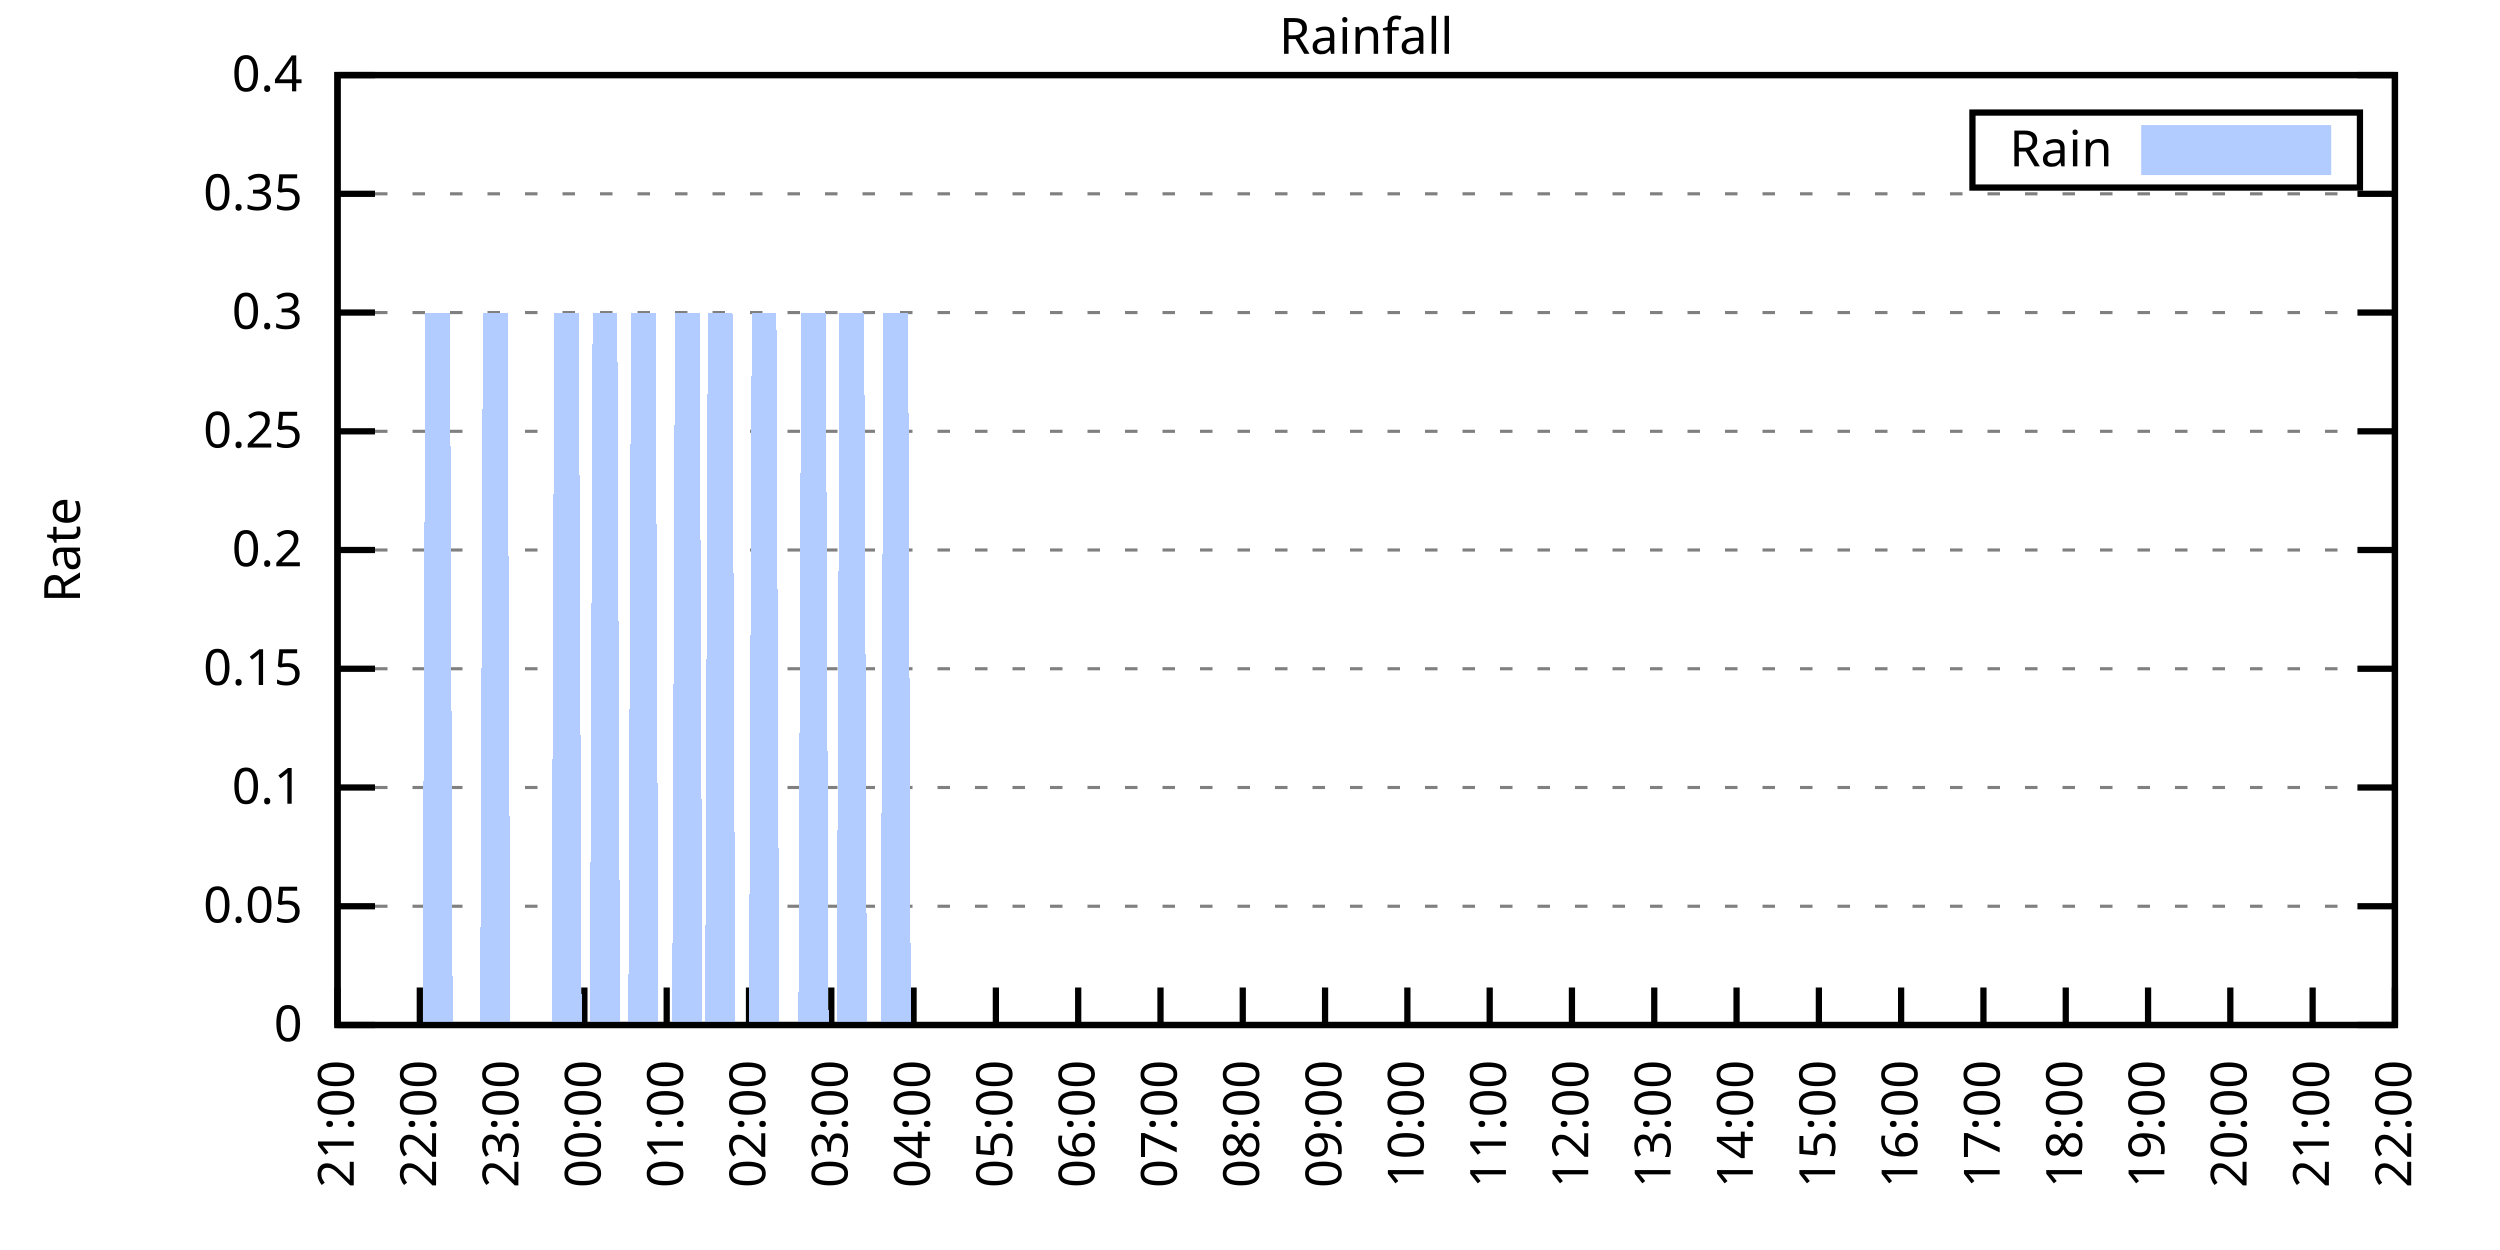
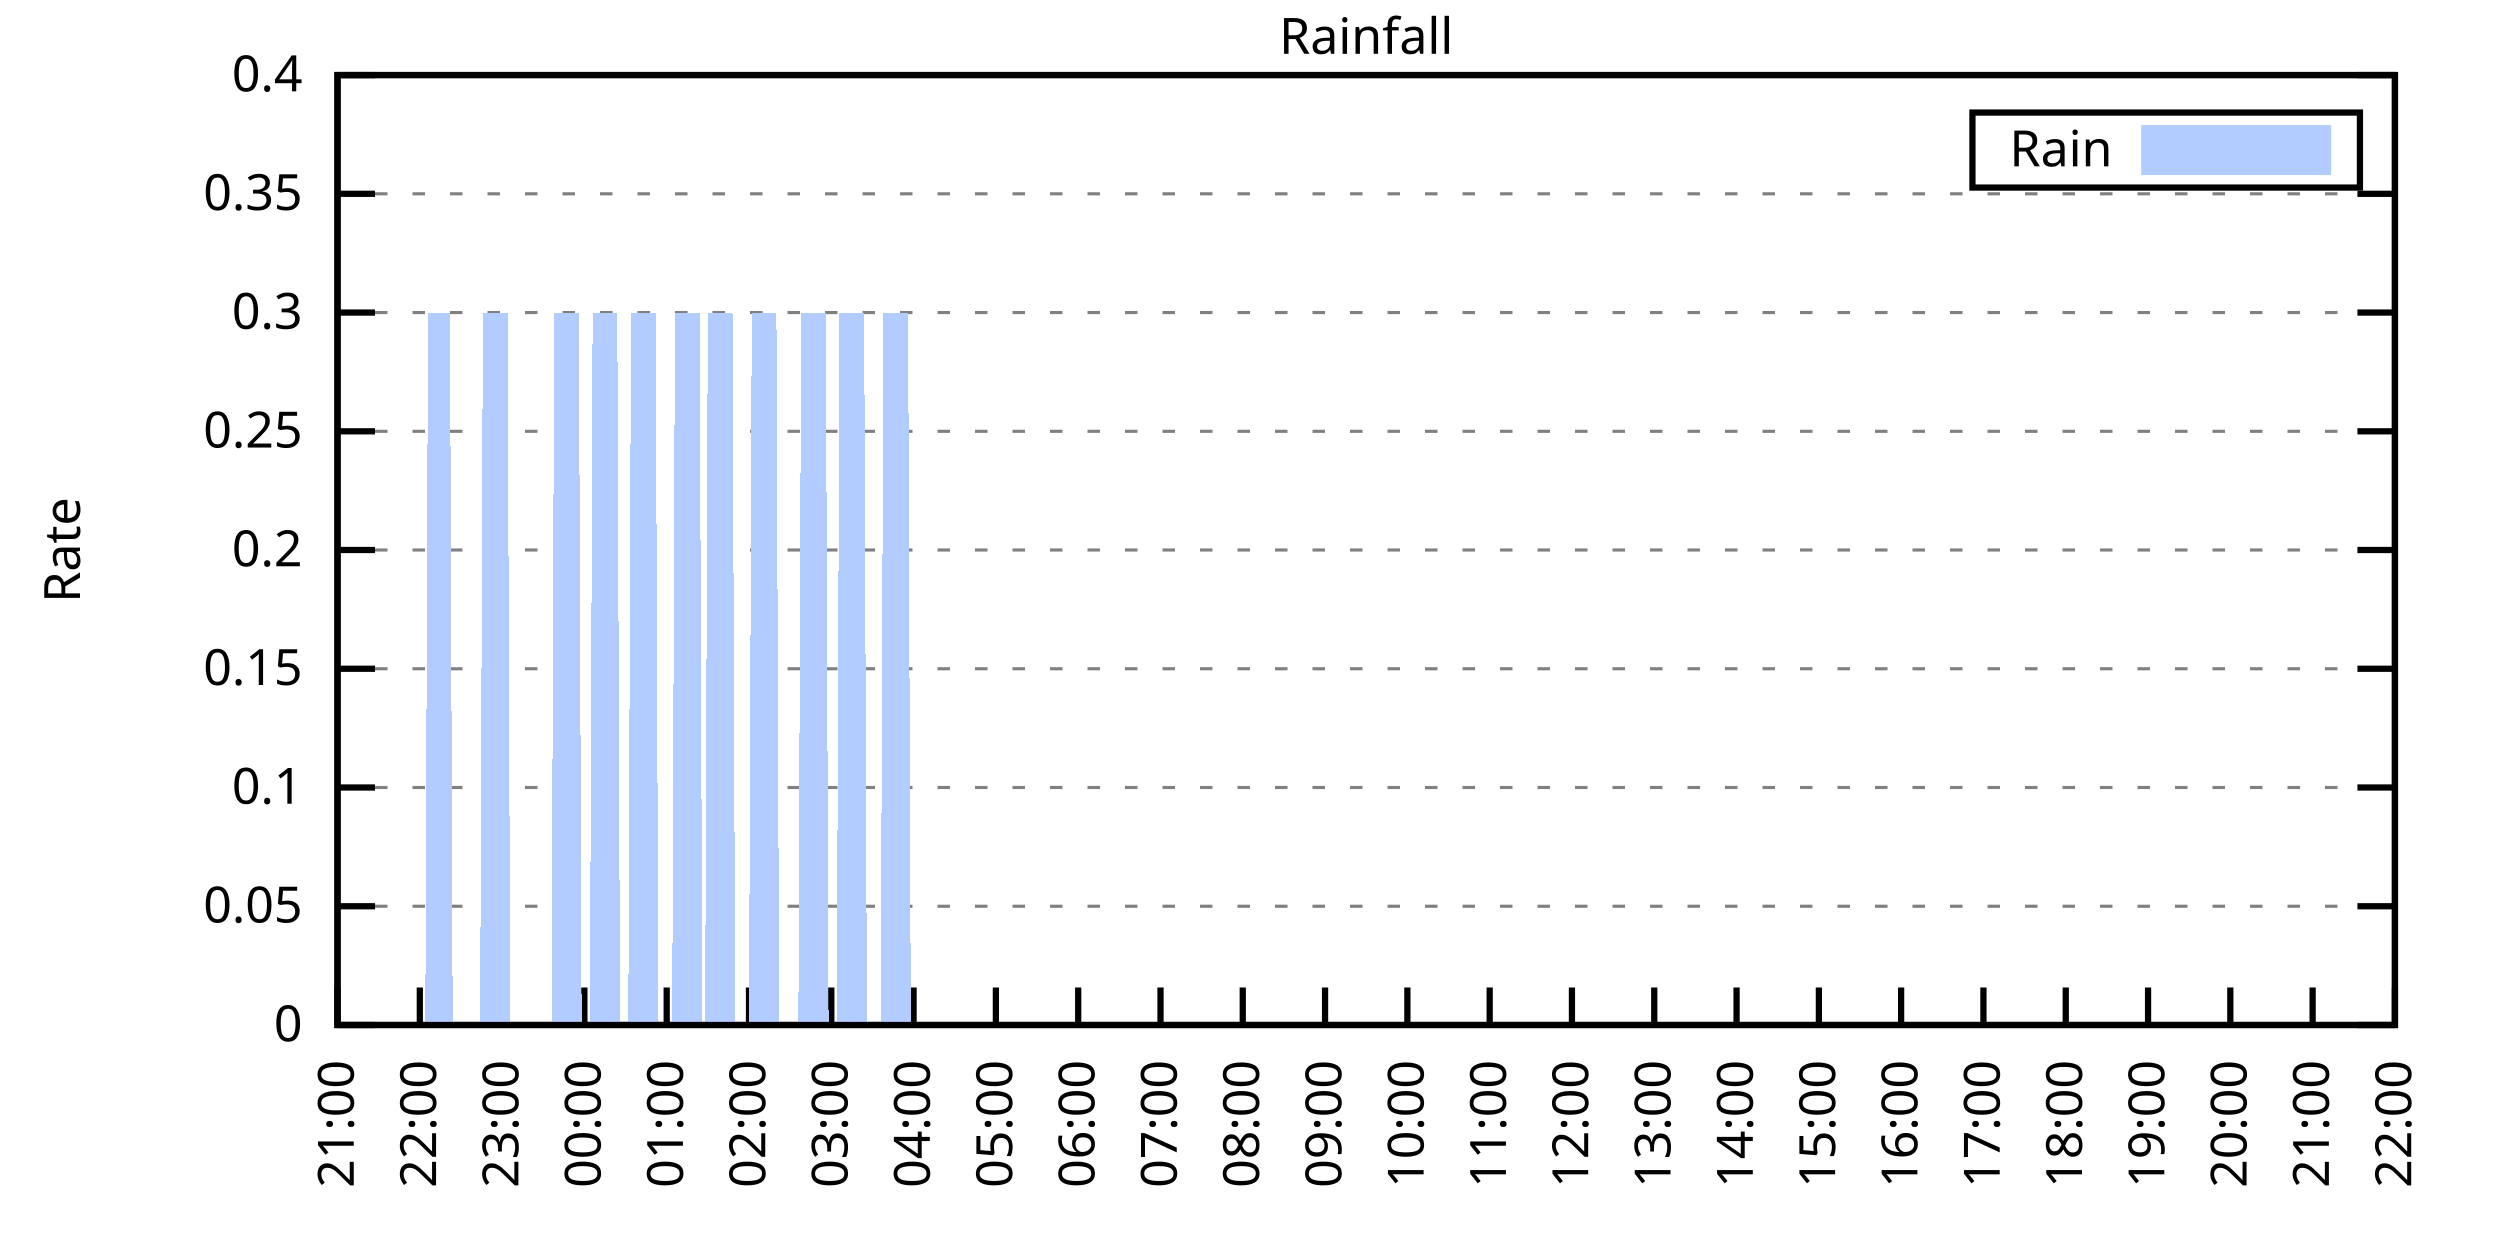
<svg xmlns="http://www.w3.org/2000/svg" xmlns:xlink="http://www.w3.org/1999/xlink" width="400" height="200" viewBox="0 0 400 200">
  <g id="gnuplot_canvas">
    <rect x="0" y="0" width="400" height="200" fill="none" />
    <defs>
      <circle id="gpDot" r="0.5" stroke-width="0.5" stroke="currentColor" />
      <path id="gpPt0" stroke-width="0.333" stroke="currentColor" d="M-1,0 h2 M0,-1 v2" />
      <path id="gpPt1" stroke-width="0.333" stroke="currentColor" d="M-1,-1 L1,1 M1,-1 L-1,1" />
      <path id="gpPt2" stroke-width="0.333" stroke="currentColor" d="M-1,0 L1,0 M0,-1 L0,1 M-1,-1 L1,1 M-1,1 L1,-1" />
      <rect id="gpPt3" stroke-width="0.333" stroke="currentColor" x="-1" y="-1" width="2" height="2" />
      <rect id="gpPt4" stroke-width="0.333" stroke="currentColor" fill="currentColor" x="-1" y="-1" width="2" height="2" />
      <circle id="gpPt5" stroke-width="0.333" stroke="currentColor" cx="0" cy="0" r="1" />
      <use xlink:href="#gpPt5" id="gpPt6" fill="currentColor" stroke="none" />
      <path id="gpPt7" stroke-width="0.333" stroke="currentColor" d="M0,-1.33 L-1.33,0.67 L1.33,0.67 z" />
      <use xlink:href="#gpPt7" id="gpPt8" fill="currentColor" stroke="none" />
      <use xlink:href="#gpPt7" id="gpPt9" stroke="currentColor" transform="rotate(180)" />
      <use xlink:href="#gpPt9" id="gpPt10" fill="currentColor" stroke="none" />
      <use xlink:href="#gpPt3" id="gpPt11" stroke="currentColor" transform="rotate(45)" />
      <use xlink:href="#gpPt11" id="gpPt12" fill="currentColor" stroke="none" />
      <path id="gpPt13" stroke-width="0.333" stroke="currentColor" d="M0,1.330 L1.265,0.411 L0.782,-1.067 L-0.782,-1.076 L-1.265,0.411 z" />
      <use xlink:href="#gpPt13" id="gpPt14" fill="currentColor" stroke="none" />
      <filter id="textbox" filterUnits="objectBoundingBox" x="0" y="0" height="1" width="1">
        <feFlood flood-color="white" flood-opacity="1" result="bgnd" />
        <feComposite in="SourceGraphic" in2="bgnd" operator="atop" />
      </filter>
      <filter id="greybox" filterUnits="objectBoundingBox" x="0" y="0" height="1" width="1">
        <feFlood flood-color="lightgrey" flood-opacity="1" result="grey" />
        <feComposite in="SourceGraphic" in2="grey" operator="atop" />
      </filter>
    </defs>
    <g fill="none" color="white" stroke="currentColor" stroke-width="1.00" stroke-linecap="butt" stroke-linejoin="miter">
</g>
    <g fill="none" color="black" stroke="currentColor" stroke-width="1.00" stroke-linecap="butt" stroke-linejoin="miter">
      <g stroke="none" shape-rendering="crispEdges">
        <polygon fill="rgb(255, 255, 255)" points="54.00,164.00 383.18,164.00 383.18,12.02 54.00,12.02 " />
      </g>
    </g>
    <g fill="none" color="black" stroke="currentColor" stroke-width="1.00" stroke-linecap="butt" stroke-linejoin="miter">
</g>
    <g fill="none" color="black" stroke="black" stroke-width="0.50" stroke-linecap="butt" stroke-linejoin="miter">
</g>
    <g fill="none" color="gray" stroke="currentColor" stroke-width="0.50" stroke-linecap="butt" stroke-linejoin="miter">
      <path stroke="gray" stroke-dasharray="2,4" class="gridline" d="M54.00,164.00 L383.19,164.00  " />
    </g>
    <g fill="none" color="gray" stroke="gray" stroke-width="1.00" stroke-linecap="butt" stroke-linejoin="miter">
</g>
    <g fill="none" color="black" stroke="currentColor" stroke-width="1.00" stroke-linecap="butt" stroke-linejoin="miter">
      <path stroke="black" d="M54.00,164.00 L60.00,164.00 M383.19,164.00 L377.19,164.00  " />
      <g transform="translate(48.40,166.60)" stroke="none" fill="black" font-family="Sans" font-size="8.00" text-anchor="end">
        <text>
          <tspan font-family="Sans"> 0</tspan>
        </text>
      </g>
    </g>
    <g fill="none" color="black" stroke="currentColor" stroke-width="1.00" stroke-linecap="butt" stroke-linejoin="miter">
</g>
    <g fill="none" color="black" stroke="black" stroke-width="0.50" stroke-linecap="butt" stroke-linejoin="miter">
</g>
    <g fill="none" color="gray" stroke="currentColor" stroke-width="0.50" stroke-linecap="butt" stroke-linejoin="miter">
      <path stroke="gray" stroke-dasharray="2,4" class="gridline" d="M54.00,145.00 L383.19,145.00  " />
    </g>
    <g fill="none" color="gray" stroke="gray" stroke-width="1.00" stroke-linecap="butt" stroke-linejoin="miter">
</g>
    <g fill="none" color="black" stroke="currentColor" stroke-width="1.00" stroke-linecap="butt" stroke-linejoin="miter">
      <path stroke="black" d="M54.00,145.00 L60.00,145.00 M383.19,145.00 L377.19,145.00  " />
      <g transform="translate(48.40,147.60)" stroke="none" fill="black" font-family="Sans" font-size="8.00" text-anchor="end">
        <text>
          <tspan font-family="Sans"> 0.05</tspan>
        </text>
      </g>
    </g>
    <g fill="none" color="black" stroke="currentColor" stroke-width="1.00" stroke-linecap="butt" stroke-linejoin="miter">
</g>
    <g fill="none" color="black" stroke="black" stroke-width="0.50" stroke-linecap="butt" stroke-linejoin="miter">
</g>
    <g fill="none" color="gray" stroke="currentColor" stroke-width="0.50" stroke-linecap="butt" stroke-linejoin="miter">
      <path stroke="gray" stroke-dasharray="2,4" class="gridline" d="M54.00,126.00 L383.19,126.00  " />
    </g>
    <g fill="none" color="gray" stroke="gray" stroke-width="1.00" stroke-linecap="butt" stroke-linejoin="miter">
</g>
    <g fill="none" color="black" stroke="currentColor" stroke-width="1.00" stroke-linecap="butt" stroke-linejoin="miter">
      <path stroke="black" d="M54.00,126.00 L60.00,126.00 M383.19,126.00 L377.19,126.00  " />
      <g transform="translate(48.40,128.60)" stroke="none" fill="black" font-family="Sans" font-size="8.00" text-anchor="end">
        <text>
          <tspan font-family="Sans"> 0.1</tspan>
        </text>
      </g>
    </g>
    <g fill="none" color="black" stroke="currentColor" stroke-width="1.00" stroke-linecap="butt" stroke-linejoin="miter">
</g>
    <g fill="none" color="black" stroke="black" stroke-width="0.50" stroke-linecap="butt" stroke-linejoin="miter">
</g>
    <g fill="none" color="gray" stroke="currentColor" stroke-width="0.50" stroke-linecap="butt" stroke-linejoin="miter">
      <path stroke="gray" stroke-dasharray="2,4" class="gridline" d="M54.00,107.00 L383.19,107.00  " />
    </g>
    <g fill="none" color="gray" stroke="gray" stroke-width="1.00" stroke-linecap="butt" stroke-linejoin="miter">
</g>
    <g fill="none" color="black" stroke="currentColor" stroke-width="1.00" stroke-linecap="butt" stroke-linejoin="miter">
      <path stroke="black" d="M54.00,107.00 L60.00,107.00 M383.19,107.00 L377.19,107.00  " />
      <g transform="translate(48.40,109.60)" stroke="none" fill="black" font-family="Sans" font-size="8.00" text-anchor="end">
        <text>
          <tspan font-family="Sans"> 0.15</tspan>
        </text>
      </g>
    </g>
    <g fill="none" color="black" stroke="currentColor" stroke-width="1.00" stroke-linecap="butt" stroke-linejoin="miter">
</g>
    <g fill="none" color="black" stroke="black" stroke-width="0.50" stroke-linecap="butt" stroke-linejoin="miter">
</g>
    <g fill="none" color="gray" stroke="currentColor" stroke-width="0.50" stroke-linecap="butt" stroke-linejoin="miter">
      <path stroke="gray" stroke-dasharray="2,4" class="gridline" d="M54.00,88.00 L383.19,88.00  " />
    </g>
    <g fill="none" color="gray" stroke="gray" stroke-width="1.00" stroke-linecap="butt" stroke-linejoin="miter">
</g>
    <g fill="none" color="black" stroke="currentColor" stroke-width="1.00" stroke-linecap="butt" stroke-linejoin="miter">
      <path stroke="black" d="M54.00,88.00 L60.00,88.00 M383.19,88.00 L377.19,88.00  " />
      <g transform="translate(48.40,90.60)" stroke="none" fill="black" font-family="Sans" font-size="8.00" text-anchor="end">
        <text>
          <tspan font-family="Sans"> 0.2</tspan>
        </text>
      </g>
    </g>
    <g fill="none" color="black" stroke="currentColor" stroke-width="1.00" stroke-linecap="butt" stroke-linejoin="miter">
</g>
    <g fill="none" color="black" stroke="black" stroke-width="0.50" stroke-linecap="butt" stroke-linejoin="miter">
</g>
    <g fill="none" color="gray" stroke="currentColor" stroke-width="0.50" stroke-linecap="butt" stroke-linejoin="miter">
      <path stroke="gray" stroke-dasharray="2,4" class="gridline" d="M54.00,69.01 L383.19,69.01  " />
    </g>
    <g fill="none" color="gray" stroke="gray" stroke-width="1.00" stroke-linecap="butt" stroke-linejoin="miter">
</g>
    <g fill="none" color="black" stroke="currentColor" stroke-width="1.00" stroke-linecap="butt" stroke-linejoin="miter">
      <path stroke="black" d="M54.00,69.01 L60.00,69.01 M383.19,69.01 L377.19,69.01  " />
      <g transform="translate(48.40,71.61)" stroke="none" fill="black" font-family="Sans" font-size="8.00" text-anchor="end">
        <text>
          <tspan font-family="Sans"> 0.25</tspan>
        </text>
      </g>
    </g>
    <g fill="none" color="black" stroke="currentColor" stroke-width="1.00" stroke-linecap="butt" stroke-linejoin="miter">
</g>
    <g fill="none" color="black" stroke="black" stroke-width="0.50" stroke-linecap="butt" stroke-linejoin="miter">
</g>
    <g fill="none" color="gray" stroke="currentColor" stroke-width="0.50" stroke-linecap="butt" stroke-linejoin="miter">
      <path stroke="gray" stroke-dasharray="2,4" class="gridline" d="M54.00,50.01 L383.19,50.01  " />
    </g>
    <g fill="none" color="gray" stroke="gray" stroke-width="1.00" stroke-linecap="butt" stroke-linejoin="miter">
</g>
    <g fill="none" color="black" stroke="currentColor" stroke-width="1.00" stroke-linecap="butt" stroke-linejoin="miter">
      <path stroke="black" d="M54.00,50.01 L60.00,50.01 M383.19,50.01 L377.19,50.01  " />
      <g transform="translate(48.40,52.61)" stroke="none" fill="black" font-family="Sans" font-size="8.00" text-anchor="end">
        <text>
          <tspan font-family="Sans"> 0.3</tspan>
        </text>
      </g>
    </g>
    <g fill="none" color="black" stroke="currentColor" stroke-width="1.00" stroke-linecap="butt" stroke-linejoin="miter">
</g>
    <g fill="none" color="black" stroke="black" stroke-width="0.50" stroke-linecap="butt" stroke-linejoin="miter">
</g>
    <g fill="none" color="gray" stroke="currentColor" stroke-width="0.50" stroke-linecap="butt" stroke-linejoin="miter">
      <path stroke="gray" stroke-dasharray="2,4" class="gridline" d="M54.00,31.01 L383.19,31.01  " />
    </g>
    <g fill="none" color="gray" stroke="gray" stroke-width="1.00" stroke-linecap="butt" stroke-linejoin="miter">
</g>
    <g fill="none" color="black" stroke="currentColor" stroke-width="1.00" stroke-linecap="butt" stroke-linejoin="miter">
      <path stroke="black" d="M54.00,31.01 L60.00,31.01 M383.19,31.01 L377.19,31.01  " />
      <g transform="translate(48.40,33.61)" stroke="none" fill="black" font-family="Sans" font-size="8.00" text-anchor="end">
        <text>
          <tspan font-family="Sans"> 0.35</tspan>
        </text>
      </g>
    </g>
    <g fill="none" color="black" stroke="currentColor" stroke-width="1.00" stroke-linecap="butt" stroke-linejoin="miter">
</g>
    <g fill="none" color="black" stroke="black" stroke-width="0.50" stroke-linecap="butt" stroke-linejoin="miter">
</g>
    <g fill="none" color="gray" stroke="currentColor" stroke-width="0.50" stroke-linecap="butt" stroke-linejoin="miter">
      <path stroke="gray" stroke-dasharray="2,4" class="gridline" d="M54.00,12.01 L383.19,12.01  " />
    </g>
    <g fill="none" color="gray" stroke="gray" stroke-width="1.00" stroke-linecap="butt" stroke-linejoin="miter">
</g>
    <g fill="none" color="black" stroke="currentColor" stroke-width="1.00" stroke-linecap="butt" stroke-linejoin="miter">
      <path stroke="black" d="M54.00,12.01 L60.00,12.01 M383.19,12.01 L377.19,12.01  " />
      <g transform="translate(48.40,14.61)" stroke="none" fill="black" font-family="Sans" font-size="8.00" text-anchor="end">
        <text>
          <tspan font-family="Sans"> 0.4</tspan>
        </text>
      </g>
    </g>
    <g fill="none" color="black" stroke="currentColor" stroke-width="1.00" stroke-linecap="butt" stroke-linejoin="miter">
      <path stroke="black" d="M54.00,164.00 L54.00,158.00  " />
      <g transform="translate(56.60,169.60) rotate(270.00)" stroke="none" fill="black" font-family="Sans" font-size="8.00" text-anchor="end">
        <text>
          <tspan font-family="Sans">21:00</tspan>
        </text>
      </g>
    </g>
    <g fill="none" color="black" stroke="currentColor" stroke-width="1.00" stroke-linecap="butt" stroke-linejoin="miter">
      <path stroke="black" d="M67.17,164.00 L67.17,158.00  " />
      <g transform="translate(69.77,169.60) rotate(270.00)" stroke="none" fill="black" font-family="Sans" font-size="8.00" text-anchor="end">
        <text>
          <tspan font-family="Sans">22:00</tspan>
        </text>
      </g>
    </g>
    <g fill="none" color="black" stroke="currentColor" stroke-width="1.00" stroke-linecap="butt" stroke-linejoin="miter">
      <path stroke="black" d="M80.34,164.00 L80.34,158.00  " />
      <g transform="translate(82.94,169.60) rotate(270.00)" stroke="none" fill="black" font-family="Sans" font-size="8.00" text-anchor="end">
        <text>
          <tspan font-family="Sans">23:00</tspan>
        </text>
      </g>
    </g>
    <g fill="none" color="black" stroke="currentColor" stroke-width="1.00" stroke-linecap="butt" stroke-linejoin="miter">
      <path stroke="black" d="M93.50,164.00 L93.50,158.00  " />
      <g transform="translate(96.10,169.60) rotate(270.00)" stroke="none" fill="black" font-family="Sans" font-size="8.00" text-anchor="end">
        <text>
          <tspan font-family="Sans">00:00</tspan>
        </text>
      </g>
    </g>
    <g fill="none" color="black" stroke="currentColor" stroke-width="1.00" stroke-linecap="butt" stroke-linejoin="miter">
      <path stroke="black" d="M106.67,164.00 L106.67,158.00  " />
      <g transform="translate(109.27,169.60) rotate(270.00)" stroke="none" fill="black" font-family="Sans" font-size="8.00" text-anchor="end">
        <text>
          <tspan font-family="Sans">01:00</tspan>
        </text>
      </g>
    </g>
    <g fill="none" color="black" stroke="currentColor" stroke-width="1.00" stroke-linecap="butt" stroke-linejoin="miter">
      <path stroke="black" d="M119.84,164.00 L119.84,158.00  " />
      <g transform="translate(122.44,169.60) rotate(270.00)" stroke="none" fill="black" font-family="Sans" font-size="8.00" text-anchor="end">
        <text>
          <tspan font-family="Sans">02:00</tspan>
        </text>
      </g>
    </g>
    <g fill="none" color="black" stroke="currentColor" stroke-width="1.00" stroke-linecap="butt" stroke-linejoin="miter">
      <path stroke="black" d="M133.01,164.00 L133.01,158.00  " />
      <g transform="translate(135.61,169.60) rotate(270.00)" stroke="none" fill="black" font-family="Sans" font-size="8.00" text-anchor="end">
        <text>
          <tspan font-family="Sans">03:00</tspan>
        </text>
      </g>
    </g>
    <g fill="none" color="black" stroke="currentColor" stroke-width="1.00" stroke-linecap="butt" stroke-linejoin="miter">
      <path stroke="black" d="M146.17,164.00 L146.17,158.00  " />
      <g transform="translate(148.77,169.60) rotate(270.00)" stroke="none" fill="black" font-family="Sans" font-size="8.00" text-anchor="end">
        <text>
          <tspan font-family="Sans">04:00</tspan>
        </text>
      </g>
    </g>
    <g fill="none" color="black" stroke="currentColor" stroke-width="1.00" stroke-linecap="butt" stroke-linejoin="miter">
      <path stroke="black" d="M159.34,164.00 L159.34,158.00  " />
      <g transform="translate(161.94,169.60) rotate(270.00)" stroke="none" fill="black" font-family="Sans" font-size="8.00" text-anchor="end">
        <text>
          <tspan font-family="Sans">05:00</tspan>
        </text>
      </g>
    </g>
    <g fill="none" color="black" stroke="currentColor" stroke-width="1.00" stroke-linecap="butt" stroke-linejoin="miter">
      <path stroke="black" d="M172.51,164.00 L172.51,158.00  " />
      <g transform="translate(175.11,169.60) rotate(270.00)" stroke="none" fill="black" font-family="Sans" font-size="8.00" text-anchor="end">
        <text>
          <tspan font-family="Sans">06:00</tspan>
        </text>
      </g>
    </g>
    <g fill="none" color="black" stroke="currentColor" stroke-width="1.00" stroke-linecap="butt" stroke-linejoin="miter">
      <path stroke="black" d="M185.68,164.00 L185.68,158.00  " />
      <g transform="translate(188.28,169.60) rotate(270.00)" stroke="none" fill="black" font-family="Sans" font-size="8.00" text-anchor="end">
        <text>
          <tspan font-family="Sans">07:00</tspan>
        </text>
      </g>
    </g>
    <g fill="none" color="black" stroke="currentColor" stroke-width="1.00" stroke-linecap="butt" stroke-linejoin="miter">
      <path stroke="black" d="M198.84,164.00 L198.84,158.00  " />
      <g transform="translate(201.44,169.60) rotate(270.00)" stroke="none" fill="black" font-family="Sans" font-size="8.00" text-anchor="end">
        <text>
          <tspan font-family="Sans">08:00</tspan>
        </text>
      </g>
    </g>
    <g fill="none" color="black" stroke="currentColor" stroke-width="1.00" stroke-linecap="butt" stroke-linejoin="miter">
      <path stroke="black" d="M212.01,164.00 L212.01,158.00  " />
      <g transform="translate(214.61,169.60) rotate(270.00)" stroke="none" fill="black" font-family="Sans" font-size="8.00" text-anchor="end">
        <text>
          <tspan font-family="Sans">09:00</tspan>
        </text>
      </g>
    </g>
    <g fill="none" color="black" stroke="currentColor" stroke-width="1.00" stroke-linecap="butt" stroke-linejoin="miter">
      <path stroke="black" d="M225.18,164.00 L225.18,158.00  " />
      <g transform="translate(227.78,169.60) rotate(270.00)" stroke="none" fill="black" font-family="Sans" font-size="8.00" text-anchor="end">
        <text>
          <tspan font-family="Sans">10:00</tspan>
        </text>
      </g>
    </g>
    <g fill="none" color="black" stroke="currentColor" stroke-width="1.00" stroke-linecap="butt" stroke-linejoin="miter">
      <path stroke="black" d="M238.35,164.00 L238.35,158.00  " />
      <g transform="translate(240.95,169.60) rotate(270.00)" stroke="none" fill="black" font-family="Sans" font-size="8.00" text-anchor="end">
        <text>
          <tspan font-family="Sans">11:00</tspan>
        </text>
      </g>
    </g>
    <g fill="none" color="black" stroke="currentColor" stroke-width="1.00" stroke-linecap="butt" stroke-linejoin="miter">
      <path stroke="black" d="M251.51,164.00 L251.51,158.00  " />
      <g transform="translate(254.11,169.60) rotate(270.00)" stroke="none" fill="black" font-family="Sans" font-size="8.00" text-anchor="end">
        <text>
          <tspan font-family="Sans">12:00</tspan>
        </text>
      </g>
    </g>
    <g fill="none" color="black" stroke="currentColor" stroke-width="1.00" stroke-linecap="butt" stroke-linejoin="miter">
      <path stroke="black" d="M264.68,164.00 L264.68,158.00  " />
      <g transform="translate(267.28,169.60) rotate(270.00)" stroke="none" fill="black" font-family="Sans" font-size="8.00" text-anchor="end">
        <text>
          <tspan font-family="Sans">13:00</tspan>
        </text>
      </g>
    </g>
    <g fill="none" color="black" stroke="currentColor" stroke-width="1.00" stroke-linecap="butt" stroke-linejoin="miter">
      <path stroke="black" d="M277.85,164.00 L277.85,158.00  " />
      <g transform="translate(280.45,169.60) rotate(270.00)" stroke="none" fill="black" font-family="Sans" font-size="8.00" text-anchor="end">
        <text>
          <tspan font-family="Sans">14:00</tspan>
        </text>
      </g>
    </g>
    <g fill="none" color="black" stroke="currentColor" stroke-width="1.00" stroke-linecap="butt" stroke-linejoin="miter">
      <path stroke="black" d="M291.02,164.00 L291.02,158.00  " />
      <g transform="translate(293.62,169.60) rotate(270.00)" stroke="none" fill="black" font-family="Sans" font-size="8.00" text-anchor="end">
        <text>
          <tspan font-family="Sans">15:00</tspan>
        </text>
      </g>
    </g>
    <g fill="none" color="black" stroke="currentColor" stroke-width="1.00" stroke-linecap="butt" stroke-linejoin="miter">
      <path stroke="black" d="M304.18,164.00 L304.18,158.00  " />
      <g transform="translate(306.78,169.60) rotate(270.00)" stroke="none" fill="black" font-family="Sans" font-size="8.00" text-anchor="end">
        <text>
          <tspan font-family="Sans">16:00</tspan>
        </text>
      </g>
    </g>
    <g fill="none" color="black" stroke="currentColor" stroke-width="1.00" stroke-linecap="butt" stroke-linejoin="miter">
      <path stroke="black" d="M317.35,164.00 L317.35,158.00  " />
      <g transform="translate(319.95,169.60) rotate(270.00)" stroke="none" fill="black" font-family="Sans" font-size="8.00" text-anchor="end">
        <text>
          <tspan font-family="Sans">17:00</tspan>
        </text>
      </g>
    </g>
    <g fill="none" color="black" stroke="currentColor" stroke-width="1.00" stroke-linecap="butt" stroke-linejoin="miter">
      <path stroke="black" d="M330.52,164.00 L330.52,158.00  " />
      <g transform="translate(333.12,169.60) rotate(270.00)" stroke="none" fill="black" font-family="Sans" font-size="8.00" text-anchor="end">
        <text>
          <tspan font-family="Sans">18:00</tspan>
        </text>
      </g>
    </g>
    <g fill="none" color="black" stroke="currentColor" stroke-width="1.00" stroke-linecap="butt" stroke-linejoin="miter">
      <path stroke="black" d="M343.69,164.00 L343.69,158.00  " />
      <g transform="translate(346.29,169.60) rotate(270.00)" stroke="none" fill="black" font-family="Sans" font-size="8.00" text-anchor="end">
        <text>
          <tspan font-family="Sans">19:00</tspan>
        </text>
      </g>
    </g>
    <g fill="none" color="black" stroke="currentColor" stroke-width="1.00" stroke-linecap="butt" stroke-linejoin="miter">
      <path stroke="black" d="M356.85,164.00 L356.85,158.00  " />
      <g transform="translate(359.45,169.60) rotate(270.00)" stroke="none" fill="black" font-family="Sans" font-size="8.00" text-anchor="end">
        <text>
          <tspan font-family="Sans">20:00</tspan>
        </text>
      </g>
    </g>
    <g fill="none" color="black" stroke="currentColor" stroke-width="1.00" stroke-linecap="butt" stroke-linejoin="miter">
      <path stroke="black" d="M370.02,164.00 L370.02,158.00  " />
      <g transform="translate(372.62,169.60) rotate(270.00)" stroke="none" fill="black" font-family="Sans" font-size="8.00" text-anchor="end">
        <text>
          <tspan font-family="Sans">21:00</tspan>
        </text>
      </g>
    </g>
    <g fill="none" color="black" stroke="currentColor" stroke-width="1.00" stroke-linecap="butt" stroke-linejoin="miter">
      <path stroke="black" d="M383.19,164.00 L383.19,158.00  " />
      <g transform="translate(385.79,169.60) rotate(270.00)" stroke="none" fill="black" font-family="Sans" font-size="8.00" text-anchor="end">
        <text>
          <tspan font-family="Sans">22:00</tspan>
        </text>
      </g>
    </g>
    <g fill="none" color="black" stroke="currentColor" stroke-width="1.00" stroke-linecap="butt" stroke-linejoin="miter">
</g>
    <g fill="none" color="black" stroke="currentColor" stroke-width="1.00" stroke-linecap="butt" stroke-linejoin="miter">
      <path stroke="black" d="M54.00,12.01 L54.00,164.00 L383.19,164.00 L383.19,12.01 L54.00,12.01 Z  " />
    </g>
    <g fill="none" color="black" stroke="currentColor" stroke-width="1.00" stroke-linecap="butt" stroke-linejoin="miter">
</g>
    <g fill="none" color="black" stroke="currentColor" stroke-width="1.00" stroke-linecap="butt" stroke-linejoin="miter">
      <path stroke="black" d="M315.59,30.01 L315.59,18.01 L377.59,18.01 L377.59,30.01 L315.59,30.01 Z  " />
    </g>
    <g id="Rainfall_plot_1">
      <g fill="none" color="white" stroke="black" stroke-width="2.00" stroke-linecap="butt" stroke-linejoin="miter">
</g>
      <g fill="none" color="black" stroke="currentColor" stroke-width="2.00" stroke-linecap="butt" stroke-linejoin="miter">
        <g transform="translate(337.99,26.61)" stroke="none" fill="black" font-family="Sans" font-size="8.00" text-anchor="end">
          <text>
            <tspan font-family="Sans">Rain</tspan>
          </text>
        </g>
      </g>
      <g fill="none" color="black" stroke="currentColor" stroke-width="2.00" stroke-linecap="butt" stroke-linejoin="miter">
        <g stroke="none" shape-rendering="crispEdges">
          <polygon fill="rgb(178, 204, 255)" points="343.59,27.01 371.99,27.01 371.99,21.01 343.59,21.01 " />
        </g>
        <path stroke="rgb(178, 204, 255)" d="M343.59,27.01 L371.99,27.01 L371.99,21.01 L343.59,21.01 L343.59,27.01 Z  " />
      </g>
      <g fill="none" color="black" stroke="currentColor" stroke-width="2.00" stroke-linecap="butt" stroke-linejoin="miter">
        <g stroke="none" shape-rendering="crispEdges">
-           <polygon fill="rgb(178, 204, 255)" points="61.02,164.00 61.46,164.00 61.90,164.00 62.34,164.00 62.78,164.00 63.22,164.00 63.66,164.00 64.10,164.00 64.53,164.00 64.97,164.00 65.41,164.00 65.85,164.00 66.29,164.00 66.73,164.00 67.17,164.00 67.61,164.00 68.05,50.01 68.48,50.01 68.92,50.01 69.36,50.01 69.80,50.01 70.24,50.01 70.68,50.01 71.12,50.01 71.56,50.01 72.00,50.01 72.43,164.00 72.87,164.00 73.31,164.00 73.75,164.00 74.19,164.00 74.63,164.00 75.07,164.00 75.51,164.00 75.95,164.00 76.38,164.00 76.82,164.00 77.26,50.01 77.70,50.01 78.14,50.01 78.58,50.01 79.02,50.01 79.46,50.01 79.90,50.01 80.34,50.01 80.77,50.01 81.21,50.01 81.65,164.00 82.09,164.00 82.53,164.00 82.97,164.00 83.41,164.00 83.85,164.00 84.29,164.00 84.72,164.00 85.16,164.00 85.60,164.00 86.04,164.00 86.48,164.00 86.92,164.00 87.36,164.00 87.80,164.00 88.24,164.00 88.67,50.01 89.11,50.01 89.55,50.01 89.99,50.01 90.43,50.01 90.87,50.01 91.31,50.01 91.75,50.01 92.19,50.01 92.62,50.01 93.06,164.00 93.50,164.00 93.94,164.00 94.38,164.00 94.82,50.01 95.26,50.01 95.70,50.01 96.14,50.01 96.58,50.01 97.01,50.01 97.45,50.01 97.89,50.01 98.33,50.01 98.77,50.01 99.21,164.00 99.65,164.00 100.09,164.00 100.53,164.00 100.96,50.01 101.40,50.01 101.84,50.01 102.28,50.01 102.72,50.01 103.16,50.01 103.60,50.01 104.04,50.01 104.48,50.01 104.91,50.01 105.35,164.00 105.79,164.00 106.23,164.00 106.67,164.00 107.11,164.00 107.55,164.00 107.99,50.01 108.43,50.01 108.87,50.01 109.30,50.01 109.74,50.01 110.18,50.01 110.62,50.01 111.06,50.01 111.50,50.01 111.94,50.01 112.38,164.00 112.82,164.00 113.25,50.01 113.69,50.01 114.13,50.01 114.57,50.01 115.01,50.01 115.45,50.01 115.89,50.01 116.33,50.01 116.77,50.01 117.20,50.01 117.64,164.00 118.08,164.00 118.52,164.00 118.96,164.00 119.40,164.00 119.84,164.00 120.28,50.01 120.72,50.01 121.15,50.01 121.59,50.01 122.03,50.01 122.47,50.01 122.91,50.01 123.35,50.01 123.79,50.01 124.23,50.01 124.67,164.00 125.11,164.00 125.54,164.00 125.98,164.00 126.42,164.00 126.86,164.00 127.30,164.00 127.74,164.00 128.18,50.01 128.62,50.01 129.06,50.01 129.49,50.01 129.93,50.01 130.37,50.01 130.81,50.01 131.25,50.01 131.69,50.01 132.13,50.01 132.57,164.00 133.01,164.00 133.44,164.00 133.88,164.00 134.32,50.01 134.76,50.01 135.20,50.01 135.64,50.01 136.08,50.01 136.52,50.01 136.96,50.01 137.39,50.01 137.83,50.01 138.27,50.01 138.71,164.00 139.15,164.00 139.59,164.00 140.03,164.00 140.47,164.00 140.91,164.00 141.35,50.01 141.78,50.01 142.22,50.01 142.66,50.01 143.10,50.01 143.54,50.01 143.98,50.01 144.42,50.01 144.86,50.01 145.30,50.01 145.73,164.00 146.17,164.00 146.61,164.00 147.05,164.00 147.49,164.00 147.93,164.00 148.37,164.00 148.81,164.00 149.25,164.00 149.68,164.00 150.12,164.00 150.56,164.00 151.00,164.00 151.44,164.00 151.88,164.00 152.32,164.00 152.76,164.00 153.20,164.00 153.63,164.00 154.07,164.00 154.51,164.00 154.95,164.00 155.39,164.00 155.83,164.00 156.27,164.00 156.71,164.00 157.15,164.00 157.59,164.00 158.02,164.00 158.46,164.00 158.90,164.00 159.34,164.00 159.78,164.00 160.22,164.00 160.66,164.00 161.10,164.00 161.54,164.00 161.97,164.00 162.41,164.00 162.85,164.00 163.29,164.00 163.73,164.00 164.17,164.00 164.61,164.00 165.05,164.00 165.49,164.00 165.92,164.00 166.36,164.00 166.80,164.00 167.24,164.00 167.68,164.00 168.12,164.00 168.56,164.00 169.00,164.00 169.44,164.00 169.87,164.00 170.31,164.00 170.75,164.00 171.19,164.00 171.63,164.00 172.07,164.00 172.51,164.00 172.95,164.00 173.39,164.00 173.83,164.00 174.26,164.00 174.70,164.00 175.14,164.00 175.58,164.00 176.02,164.00 176.46,164.00 176.90,164.00 177.34,164.00 177.78,164.00 178.21,164.00 178.65,164.00 179.09,164.00 179.53,164.00 179.97,164.00 180.41,164.00 180.85,164.00 181.29,164.00 181.73,164.00 182.16,164.00 182.60,164.00 183.04,164.00 183.48,164.00 183.92,164.00 184.36,164.00 184.80,164.00 185.24,164.00 185.68,164.00 186.11,164.00 186.55,164.00 186.99,164.00 187.43,164.00 187.87,164.00 188.31,164.00 188.75,164.00 189.19,164.00 189.63,164.00 190.07,164.00 190.50,164.00 190.94,164.00 191.38,164.00 191.82,164.00 192.26,164.00 192.70,164.00 193.14,164.00 193.58,164.00 194.02,164.00 194.45,164.00 194.89,164.00 195.33,164.00 195.77,164.00 196.21,164.00 196.65,164.00 197.09,164.00 197.53,164.00 197.97,164.00 198.40,164.00 198.84,164.00 199.28,164.00 199.72,164.00 200.16,164.00 200.60,164.00 201.04,164.00 201.48,164.00 201.92,164.00 202.35,164.00 202.79,164.00 203.23,164.00 203.67,164.00 204.11,164.00 204.55,164.00 204.99,164.00 205.43,164.00 205.87,164.00 206.31,164.00 206.74,164.00 207.18,164.00 207.62,164.00 208.06,164.00 208.50,164.00 208.94,164.00 209.38,164.00 209.82,164.00 210.26,164.00 210.69,164.00 211.13,164.00 211.57,164.00 212.01,164.00 212.45,164.00 212.89,164.00 213.33,164.00 213.77,164.00 214.21,164.00 214.64,164.00 215.08,164.00 215.52,164.00 215.96,164.00 216.40,164.00 216.84,164.00 217.28,164.00 217.72,164.00 218.16,164.00 218.60,164.00 219.03,164.00 219.47,164.00 219.91,164.00 220.35,164.00 220.79,164.00 221.23,164.00 221.67,164.00 222.11,164.00 222.55,164.00 222.98,164.00 223.42,164.00 223.86,164.00 224.30,164.00 224.74,164.00 225.18,164.00 225.62,164.00 226.06,164.00 226.50,164.00 226.93,164.00 227.37,164.00 227.81,164.00 228.25,164.00 228.69,164.00 229.13,164.00 229.57,164.00 230.01,164.00 230.45,164.00 230.88,164.00 231.32,164.00 231.76,164.00 232.20,164.00 232.64,164.00 233.08,164.00 233.52,164.00 233.96,164.00 234.40,164.00 234.84,164.00 235.27,164.00 235.71,164.00 236.15,164.00 236.59,164.00 237.03,164.00 237.47,164.00 237.91,164.00 238.35,164.00 238.79,164.00 239.22,164.00 239.66,164.00 240.10,164.00 240.54,164.00 240.98,164.00 241.42,164.00 241.86,164.00 242.30,164.00 242.74,164.00 243.17,164.00 243.61,164.00 244.05,164.00 244.49,164.00 244.93,164.00 245.37,164.00 245.81,164.00 246.25,164.00 246.69,164.00 247.12,164.00 247.56,164.00 248.00,164.00 248.44,164.00 248.88,164.00 249.32,164.00 249.76,164.00 250.20,164.00 250.64,164.00 251.08,164.00 251.51,164.00 251.95,164.00 252.39,164.00 252.83,164.00 253.27,164.00 253.71,164.00 254.15,164.00 254.59,164.00 255.03,164.00 255.46,164.00 255.90,164.00 256.34,164.00 256.78,164.00 257.22,164.00 257.66,164.00 258.10,164.00 258.54,164.00 258.98,164.00 259.41,164.00 259.85,164.00 260.29,164.00 260.73,164.00 261.17,164.00 261.61,164.00 262.05,164.00 262.49,164.00 262.93,164.00 263.36,164.00 263.80,164.00 264.24,164.00 264.68,164.00 265.12,164.00 265.56,164.00 266.00,164.00 266.44,164.00 266.88,164.00 267.32,164.00 267.75,164.00 268.19,164.00 268.63,164.00 269.07,164.00 269.51,164.00 269.95,164.00 270.39,164.00 270.83,164.00 271.27,164.00 271.70,164.00 272.14,164.00 272.58,164.00 273.02,164.00 273.46,164.00 273.90,164.00 274.34,164.00 274.78,164.00 275.22,164.00 275.65,164.00 276.09,164.00 276.53,164.00 276.97,164.00 277.41,164.00 277.85,164.00 278.29,164.00 278.73,164.00 279.17,164.00 279.60,164.00 280.04,164.00 280.48,164.00 280.92,164.00 281.36,164.00 281.80,164.00 282.24,164.00 282.68,164.00 283.12,164.00 283.56,164.00 283.99,164.00 284.43,164.00 284.87,164.00 285.31,164.00 285.75,164.00 286.19,164.00 286.63,164.00 287.07,164.00 287.51,164.00 287.94,164.00 288.38,164.00 288.82,164.00 289.26,164.00 289.70,164.00 290.14,164.00 290.58,164.00 291.02,164.00 291.46,164.00 291.89,164.00 292.33,164.00 292.77,164.00 293.21,164.00 293.65,164.00 294.09,164.00 294.53,164.00 294.97,164.00 295.41,164.00 295.84,164.00 296.28,164.00 296.72,164.00 297.16,164.00 297.60,164.00 298.04,164.00 298.48,164.00 298.92,164.00 299.36,164.00 299.80,164.00 300.23,164.00 300.67,164.00 301.11,164.00 301.55,164.00 301.99,164.00 302.43,164.00 302.87,164.00 303.31,164.00 303.75,164.00 304.18,164.00 304.62,164.00 305.06,164.00 305.50,164.00 305.94,164.00 306.38,164.00 306.82,164.00 307.26,164.00 307.70,164.00 308.13,164.00 308.57,164.00 309.01,164.00 309.45,164.00 309.89,164.00 310.33,164.00 310.77,164.00 311.21,164.00 311.65,164.00 312.08,164.00 312.52,164.00 312.96,164.00 313.40,164.00 313.84,164.00 314.28,164.00 314.72,164.00 315.16,164.00 315.60,164.00 316.04,164.00 316.47,164.00 316.91,164.00 317.35,164.00 317.79,164.00 318.23,164.00 318.67,164.00 319.11,164.00 319.55,164.00 319.99,164.00 320.42,164.00 320.86,164.00 321.30,164.00 321.74,164.00 322.18,164.00 322.62,164.00 323.06,164.00 323.50,164.00 323.94,164.00 324.37,164.00 324.81,164.00 325.25,164.00 325.69,164.00 326.13,164.00 326.57,164.00 327.01,164.00 327.45,164.00 327.89,164.00 328.33,164.00 328.76,164.00 329.20,164.00 329.64,164.00 330.08,164.00 330.52,164.00 330.96,164.00 331.40,164.00 331.84,164.00 332.28,164.00 332.71,164.00 333.15,164.00 333.59,164.00 334.03,164.00 334.47,164.00 334.91,164.00 335.35,164.00 335.79,164.00 336.23,164.00 336.66,164.00 337.10,164.00 337.54,164.00 337.98,164.00 338.42,164.00 338.86,164.00 339.30,164.00 339.74,164.00 340.18,164.00 340.61,164.00 341.05,164.00 341.49,164.00 341.93,164.00 342.37,164.00 342.81,164.00 343.25,164.00 343.69,164.00 344.13,164.00 344.57,164.00 345.00,164.00 345.44,164.00 345.88,164.00 346.32,164.00 346.76,164.00 347.20,164.00 347.64,164.00 348.08,164.00 348.52,164.00 348.95,164.00 349.39,164.00 349.83,164.00 350.27,164.00 350.71,164.00 351.15,164.00 351.59,164.00 352.03,164.00 352.47,164.00 352.90,164.00 353.34,164.00 353.78,164.00 354.22,164.00 354.66,164.00 355.10,164.00 355.54,164.00 355.98,164.00 356.42,164.00 356.85,164.00 357.29,164.00 357.73,164.00 358.17,164.00 358.61,164.00 359.05,164.00 359.49,164.00 359.93,164.00 360.37,164.00 360.81,164.00 361.24,164.00 361.68,164.00 362.12,164.00 362.56,164.00 363.00,164.00 363.44,164.00 363.88,164.00 364.32,164.00 364.76,164.00 365.19,164.00 365.63,164.00 366.07,164.00 366.51,164.00 366.95,164.00 367.39,164.00 367.83,164.00 368.27,164.00 368.71,164.00 369.14,164.00 369.58,164.00 370.02,164.00 370.46,164.00 370.90,164.00 371.34,164.00 371.78,164.00 372.22,164.00 372.66,164.00 373.09,164.00 373.53,164.00 373.97,164.00 374.41,164.00 374.85,164.00 375.29,164.00 375.73,164.00 376.17,164.00 376.61,164.00 376.61,164.00 61.02,164.00 " />
+           <polygon fill="rgb(178, 204, 255)" points="64.10,164.00 64.53,164.00 64.97,164.00 65.41,164.00 65.85,164.00 66.29,164.00 66.73,164.00 67.17,164.00 67.61,164.00 68.05,164.00 68.48,50.01 68.92,50.01 69.36,50.01 69.80,50.01 70.24,50.01 70.68,50.01 71.12,50.01 71.56,50.01 72.00,50.01 72.43,164.00 72.87,164.00 73.31,164.00 73.75,164.00 74.19,164.00 74.63,164.00 75.07,164.00 75.51,164.00 75.95,164.00 76.38,164.00 76.82,164.00 77.26,50.01 77.70,50.01 78.14,50.01 78.58,50.01 79.02,50.01 79.46,50.01 79.90,50.01 80.34,50.01 80.77,50.01 81.21,50.01 81.65,164.00 82.09,164.00 82.53,164.00 82.97,164.00 83.41,164.00 83.85,164.00 84.29,164.00 84.72,164.00 85.16,164.00 85.60,164.00 86.04,164.00 86.48,164.00 86.92,164.00 87.36,164.00 87.80,164.00 88.24,164.00 88.67,50.01 89.11,50.01 89.55,50.01 89.99,50.01 90.43,50.01 90.87,50.01 91.31,50.01 91.75,50.01 92.19,50.01 92.62,50.01 93.06,164.00 93.50,164.00 93.94,164.00 94.38,164.00 94.82,50.01 95.26,50.01 95.70,50.01 96.14,50.01 96.58,50.01 97.01,50.01 97.45,50.01 97.89,50.01 98.33,50.01 98.77,50.01 99.21,164.00 99.65,164.00 100.09,164.00 100.53,164.00 100.96,50.01 101.40,50.01 101.84,50.01 102.28,50.01 102.72,50.01 103.16,50.01 103.60,50.01 104.04,50.01 104.48,50.01 104.91,50.01 105.35,164.00 105.79,164.00 106.23,164.00 106.67,164.00 107.11,164.00 107.55,164.00 107.99,50.01 108.43,50.01 108.87,50.01 109.30,50.01 109.74,50.01 110.18,50.01 110.62,50.01 111.06,50.01 111.50,50.01 111.94,50.01 112.38,164.00 112.82,164.00 113.25,50.01 113.69,50.01 114.13,50.01 114.57,50.01 115.01,50.01 115.45,50.01 115.89,50.01 116.33,50.01 116.77,50.01 117.20,50.01 117.64,164.00 118.08,164.00 118.52,164.00 118.96,164.00 119.40,164.00 119.84,164.00 120.28,50.01 120.72,50.01 121.15,50.01 121.59,50.01 122.03,50.01 122.47,50.01 122.91,50.01 123.35,50.01 123.79,50.01 124.23,50.01 124.67,164.00 125.11,164.00 125.54,164.00 125.98,164.00 126.42,164.00 126.86,164.00 127.30,164.00 127.74,164.00 128.18,50.01 128.62,50.01 129.06,50.01 129.49,50.01 129.93,50.01 130.37,50.01 130.81,50.01 131.25,50.01 131.69,50.01 132.13,50.01 132.57,164.00 133.01,164.00 133.44,164.00 133.88,164.00 134.32,50.01 134.76,50.01 135.20,50.01 135.64,50.01 136.08,50.01 136.52,50.01 136.96,50.01 137.39,50.01 137.83,50.01 138.27,50.01 138.71,164.00 139.15,164.00 139.59,164.00 140.03,164.00 140.47,164.00 140.91,164.00 141.35,50.01 141.78,50.01 142.22,50.01 142.66,50.01 143.10,50.01 143.54,50.01 143.98,50.01 144.42,50.01 144.86,50.01 145.30,50.01 145.73,164.00 146.17,164.00 146.61,164.00 147.05,164.00 147.49,164.00 147.93,164.00 148.37,164.00 148.81,164.00 149.25,164.00 149.68,164.00 150.12,164.00 150.56,164.00 151.00,164.00 151.44,164.00 151.88,164.00 152.32,164.00 152.76,164.00 153.20,164.00 153.63,164.00 154.07,164.00 154.51,164.00 154.95,164.00 155.39,164.00 155.83,164.00 156.27,164.00 156.71,164.00 157.15,164.00 157.59,164.00 158.02,164.00 158.46,164.00 158.90,164.00 159.34,164.00 159.78,164.00 160.22,164.00 160.66,164.00 161.10,164.00 161.54,164.00 161.97,164.00 162.41,164.00 162.85,164.00 163.29,164.00 163.73,164.00 164.17,164.00 164.61,164.00 165.05,164.00 165.49,164.00 165.92,164.00 166.36,164.00 166.80,164.00 167.24,164.00 167.68,164.00 168.12,164.00 168.56,164.00 169.00,164.00 169.44,164.00 169.87,164.00 170.31,164.00 170.75,164.00 171.19,164.00 171.63,164.00 172.07,164.00 172.51,164.00 172.95,164.00 173.39,164.00 173.83,164.00 174.26,164.00 174.70,164.00 175.14,164.00 175.58,164.00 176.02,164.00 176.46,164.00 176.90,164.00 177.34,164.00 177.78,164.00 178.21,164.00 178.65,164.00 179.09,164.00 179.53,164.00 179.97,164.00 180.41,164.00 180.85,164.00 181.29,164.00 181.73,164.00 182.16,164.00 182.60,164.00 183.04,164.00 183.48,164.00 183.92,164.00 184.36,164.00 184.80,164.00 185.24,164.00 185.68,164.00 186.11,164.00 186.55,164.00 186.99,164.00 187.43,164.00 187.87,164.00 188.31,164.00 188.75,164.00 189.19,164.00 189.63,164.00 190.07,164.00 190.50,164.00 190.94,164.00 191.38,164.00 191.82,164.00 192.26,164.00 192.70,164.00 193.14,164.00 193.58,164.00 194.02,164.00 194.45,164.00 194.89,164.00 195.33,164.00 195.77,164.00 196.21,164.00 196.65,164.00 197.09,164.00 197.53,164.00 197.97,164.00 198.40,164.00 198.84,164.00 199.28,164.00 199.72,164.00 200.16,164.00 200.60,164.00 201.04,164.00 201.48,164.00 201.92,164.00 202.35,164.00 202.79,164.00 203.23,164.00 203.67,164.00 204.11,164.00 204.55,164.00 204.99,164.00 205.43,164.00 205.87,164.00 206.31,164.00 206.74,164.00 207.18,164.00 207.62,164.00 208.06,164.00 208.50,164.00 208.94,164.00 209.38,164.00 209.82,164.00 210.26,164.00 210.69,164.00 211.13,164.00 211.57,164.00 212.01,164.00 212.45,164.00 212.89,164.00 213.33,164.00 213.77,164.00 214.21,164.00 214.64,164.00 215.08,164.00 215.52,164.00 215.96,164.00 216.40,164.00 216.84,164.00 217.28,164.00 217.72,164.00 218.16,164.00 218.60,164.00 219.03,164.00 219.47,164.00 219.91,164.00 220.35,164.00 220.79,164.00 221.23,164.00 221.67,164.00 222.11,164.00 222.55,164.00 222.98,164.00 223.42,164.00 223.86,164.00 224.30,164.00 224.74,164.00 225.18,164.00 225.62,164.00 226.06,164.00 226.50,164.00 226.93,164.00 227.37,164.00 227.81,164.00 228.25,164.00 228.69,164.00 229.13,164.00 229.57,164.00 230.01,164.00 230.45,164.00 230.88,164.00 231.32,164.00 231.76,164.00 232.20,164.00 232.64,164.00 233.08,164.00 233.52,164.00 233.96,164.00 234.40,164.00 234.84,164.00 235.27,164.00 235.71,164.00 236.15,164.00 236.59,164.00 237.03,164.00 237.47,164.00 237.91,164.00 238.35,164.00 238.79,164.00 239.22,164.00 239.66,164.00 240.10,164.00 240.54,164.00 240.98,164.00 241.42,164.00 241.86,164.00 242.30,164.00 242.74,164.00 243.17,164.00 243.61,164.00 244.05,164.00 244.49,164.00 244.93,164.00 245.37,164.00 245.81,164.00 246.25,164.00 246.69,164.00 247.12,164.00 247.56,164.00 248.00,164.00 248.44,164.00 248.88,164.00 249.32,164.00 249.76,164.00 250.20,164.00 250.64,164.00 251.08,164.00 251.51,164.00 251.95,164.00 252.39,164.00 252.83,164.00 253.27,164.00 253.71,164.00 254.15,164.00 254.59,164.00 255.03,164.00 255.46,164.00 255.90,164.00 256.34,164.00 256.78,164.00 257.22,164.00 257.66,164.00 258.10,164.00 258.54,164.00 258.98,164.00 259.41,164.00 259.85,164.00 260.29,164.00 260.73,164.00 261.17,164.00 261.61,164.00 262.05,164.00 262.49,164.00 262.93,164.00 263.36,164.00 263.80,164.00 264.24,164.00 264.68,164.00 265.12,164.00 265.56,164.00 266.00,164.00 266.44,164.00 266.88,164.00 267.32,164.00 267.75,164.00 268.19,164.00 268.63,164.00 269.07,164.00 269.51,164.00 269.95,164.00 270.39,164.00 270.83,164.00 271.27,164.00 271.70,164.00 272.14,164.00 272.58,164.00 273.02,164.00 273.46,164.00 273.90,164.00 274.34,164.00 274.78,164.00 275.22,164.00 275.65,164.00 276.09,164.00 276.53,164.00 276.97,164.00 277.41,164.00 277.85,164.00 278.29,164.00 278.73,164.00 279.17,164.00 279.60,164.00 280.04,164.00 280.48,164.00 280.92,164.00 281.36,164.00 281.80,164.00 282.24,164.00 282.68,164.00 283.12,164.00 283.56,164.00 283.99,164.00 284.43,164.00 284.87,164.00 285.31,164.00 285.75,164.00 286.19,164.00 286.63,164.00 287.07,164.00 287.51,164.00 287.94,164.00 288.38,164.00 288.82,164.00 289.26,164.00 289.70,164.00 290.14,164.00 290.58,164.00 291.02,164.00 291.46,164.00 291.89,164.00 292.33,164.00 292.77,164.00 293.21,164.00 293.65,164.00 294.09,164.00 294.53,164.00 294.97,164.00 295.41,164.00 295.84,164.00 296.28,164.00 296.72,164.00 297.16,164.00 297.60,164.00 298.04,164.00 298.48,164.00 298.92,164.00 299.36,164.00 299.80,164.00 300.23,164.00 300.67,164.00 301.11,164.00 301.55,164.00 301.99,164.00 302.43,164.00 302.87,164.00 303.31,164.00 303.75,164.00 304.18,164.00 304.62,164.00 305.06,164.00 305.50,164.00 305.94,164.00 306.38,164.00 306.82,164.00 307.26,164.00 307.70,164.00 308.13,164.00 308.57,164.00 309.01,164.00 309.45,164.00 309.89,164.00 310.33,164.00 310.77,164.00 311.21,164.00 311.65,164.00 312.08,164.00 312.52,164.00 312.96,164.00 313.40,164.00 313.84,164.00 314.28,164.00 314.72,164.00 315.16,164.00 315.60,164.00 316.04,164.00 316.47,164.00 316.91,164.00 317.35,164.00 317.79,164.00 318.23,164.00 318.67,164.00 319.11,164.00 319.55,164.00 319.99,164.00 320.42,164.00 320.86,164.00 321.30,164.00 321.74,164.00 322.18,164.00 322.62,164.00 323.06,164.00 323.50,164.00 323.94,164.00 324.37,164.00 324.81,164.00 325.25,164.00 325.69,164.00 326.13,164.00 326.57,164.00 327.01,164.00 327.45,164.00 327.89,164.00 328.33,164.00 328.76,164.00 329.20,164.00 329.64,164.00 330.08,164.00 330.52,164.00 330.96,164.00 331.40,164.00 331.84,164.00 332.28,164.00 332.71,164.00 333.15,164.00 333.59,164.00 334.03,164.00 334.47,164.00 334.91,164.00 335.35,164.00 335.79,164.00 336.23,164.00 336.66,164.00 337.10,164.00 337.54,164.00 337.98,164.00 338.42,164.00 338.86,164.00 339.30,164.00 339.74,164.00 340.18,164.00 340.61,164.00 341.05,164.00 341.49,164.00 341.93,164.00 342.37,164.00 342.81,164.00 343.25,164.00 343.69,164.00 344.13,164.00 344.57,164.00 345.00,164.00 345.44,164.00 345.88,164.00 346.32,164.00 346.76,164.00 347.20,164.00 347.64,164.00 348.08,164.00 348.52,164.00 348.95,164.00 349.39,164.00 349.83,164.00 350.27,164.00 350.71,164.00 351.15,164.00 351.59,164.00 352.03,164.00 352.47,164.00 352.90,164.00 353.34,164.00 353.78,164.00 354.22,164.00 354.66,164.00 355.10,164.00 355.54,164.00 355.98,164.00 356.42,164.00 356.85,164.00 357.29,164.00 357.73,164.00 358.17,164.00 358.61,164.00 359.05,164.00 359.49,164.00 359.93,164.00 360.37,164.00 360.81,164.00 361.24,164.00 361.68,164.00 362.12,164.00 362.56,164.00 363.00,164.00 363.44,164.00 363.88,164.00 364.32,164.00 364.76,164.00 365.19,164.00 365.63,164.00 366.07,164.00 366.51,164.00 366.95,164.00 367.39,164.00 367.83,164.00 368.27,164.00 368.71,164.00 369.14,164.00 369.58,164.00 370.02,164.00 370.46,164.00 370.90,164.00 371.34,164.00 371.78,164.00 372.22,164.00 372.66,164.00 373.09,164.00 373.53,164.00 373.97,164.00 374.41,164.00 374.85,164.00 375.29,164.00 375.73,164.00 376.17,164.00 376.61,164.00 377.05,164.00 377.48,164.00 377.92,164.00 378.36,164.00 378.80,164.00 379.24,164.00 379.68,164.00 379.68,164.00 64.10,164.00 " />
        </g>
      </g>
    </g>
    <g fill="none" color="black" stroke="currentColor" stroke-width="2.00" stroke-linecap="butt" stroke-linejoin="miter">
</g>
    <g fill="none" color="black" stroke="black" stroke-width="1.00" stroke-linecap="butt" stroke-linejoin="miter">
</g>
    <g fill="none" color="black" stroke="currentColor" stroke-width="1.00" stroke-linecap="butt" stroke-linejoin="miter">
      <path stroke="black" d="M54.00,12.01 L54.00,164.00 L383.19,164.00 L383.19,12.01 L54.00,12.01 Z  " />
      <g transform="translate(12.80,88.01) rotate(270.00)" stroke="none" fill="black" font-family="Sans" font-size="8.00" text-anchor="middle">
        <text>
          <tspan font-family="Sans">Rate</tspan>
        </text>
      </g>
    </g>
    <g fill="none" color="black" stroke="currentColor" stroke-width="1.00" stroke-linecap="butt" stroke-linejoin="miter">
</g>
    <g fill="none" color="black" stroke="currentColor" stroke-width="1.00" stroke-linecap="butt" stroke-linejoin="miter">
      <g transform="translate(218.59,8.61)" stroke="none" fill="black" font-family="Sans" font-size="8.00" text-anchor="middle">
        <text>
          <tspan font-family="Sans">Rainfall</tspan>
        </text>
      </g>
    </g>
    <g fill="none" color="black" stroke="currentColor" stroke-width="1.00" stroke-linecap="butt" stroke-linejoin="miter">
</g>
  </g>
</svg>
